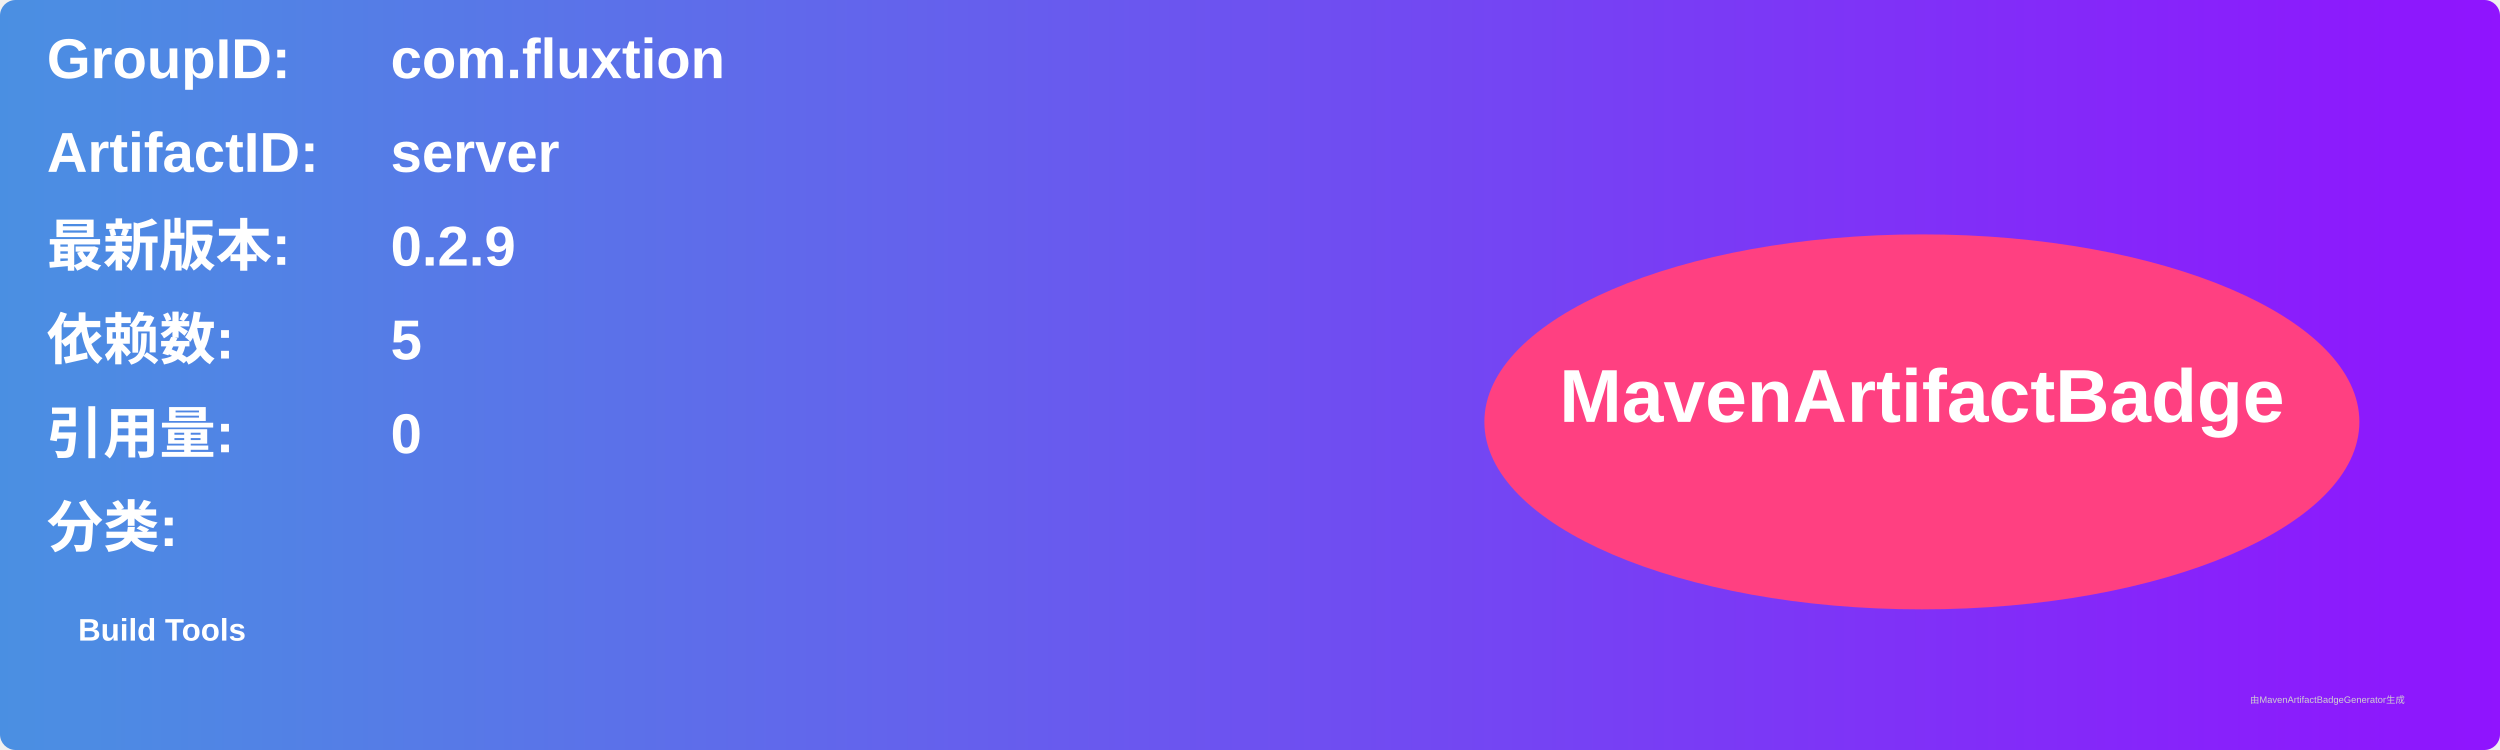
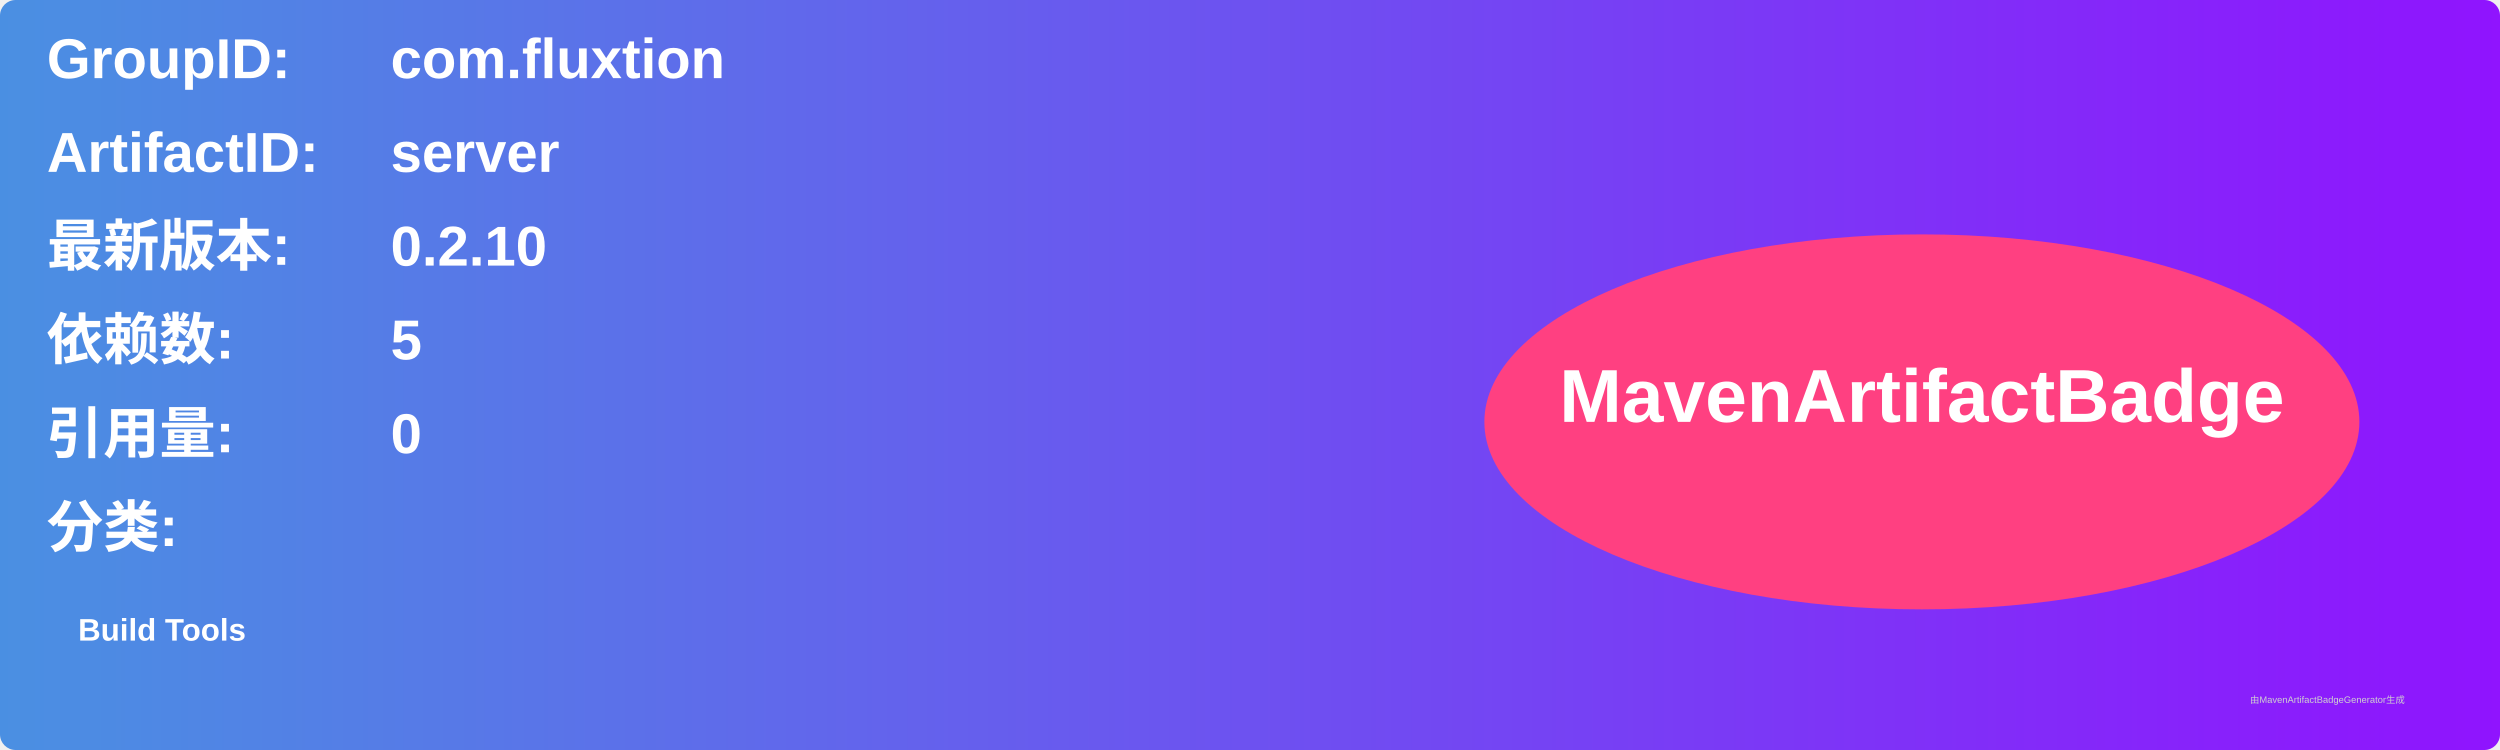
<svg xmlns="http://www.w3.org/2000/svg" width="800" height="240" viewBox="0 0 800 240">
  <linearGradient id="grad" x1="0%" y1="0%" x2="100%" y2="0%">
    <stop offset="0%" stop-color="#4a90e2" />
    <stop offset="100%" stop-color="#9013fe" />
  </linearGradient>
  <rect width="100%" height="100%" rx="5" ry="5" fill="url(#grad)" />
  <g transform="translate(15, 15)">
    <text x="0" y="10" font-family="Arial" font-size="18" fill="white" font-weight="bold" width="260">GroupID:</text>
    <text x="110" y="10" font-family="Arial" font-size="18" fill="white" font-weight="bold" width="460">com.fluxtion</text>
    <text x="0" y="40" font-family="Arial" font-size="18" fill="white" font-weight="bold" width="260">ArtifactID:</text>
    <text x="110" y="40" font-family="Arial" font-size="18" fill="white" font-weight="bold" width="460">server</text>
    <text x="0" y="70" font-family="Arial" font-size="18" fill="white" font-weight="bold">最新版本:</text>
    <text x="110" y="70" font-family="Arial" font-size="18" fill="white" font-weight="bold">
-       <tspan font-weight="bold">0.2.9</tspan>
+       <tspan font-weight="bold">0.2.10</tspan>
    </text>
    <text x="0" y="100" font-family="Arial" font-size="18" fill="white" font-weight="bold">依赖数: </text>
    <text x="110" y="100" font-family="Arial" font-size="18" fill="white">
      <tspan font-weight="bold">5</tspan>
    </text>
    <text x="0" y="130" font-family="Arial" font-size="18" fill="white" font-weight="bold">引用量: </text>
    <text x="110" y="130" font-family="Arial" font-size="18" fill="white">
      <tspan font-weight="bold">0</tspan>
    </text>
    <text x="0" y="160" font-family="Arial" font-size="18" fill="white" font-weight="bold">分类:</text>
    <text x="10" y="190" font-family="Arial" font-size="10" fill="white">
      <tspan font-weight="bold">Build Tools</tspan>
    </text>
    <ellipse cx="600" cy="120" rx="140" ry="60" fill="#ff4081" />
    <text x="600" y="120" text-anchor="middle" font-family="Arial" font-size="24" fill="white" font-weight="bold">MavenArtifactBadge</text>
  </g>
  <text x="720" y="225" font-family="Arial" font-size="3" fill="#d0d0d0">由MavenArtifactBadgeGenerator生成</text>
</svg>
